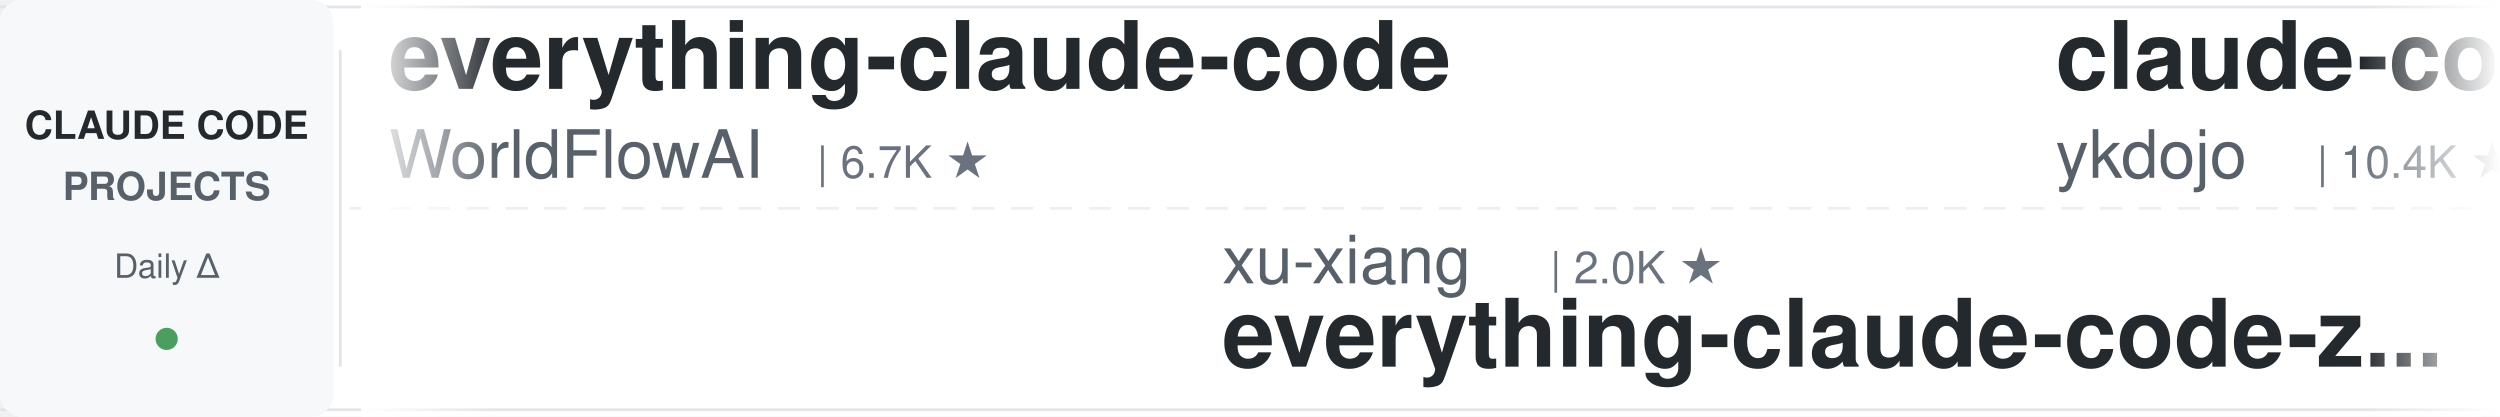
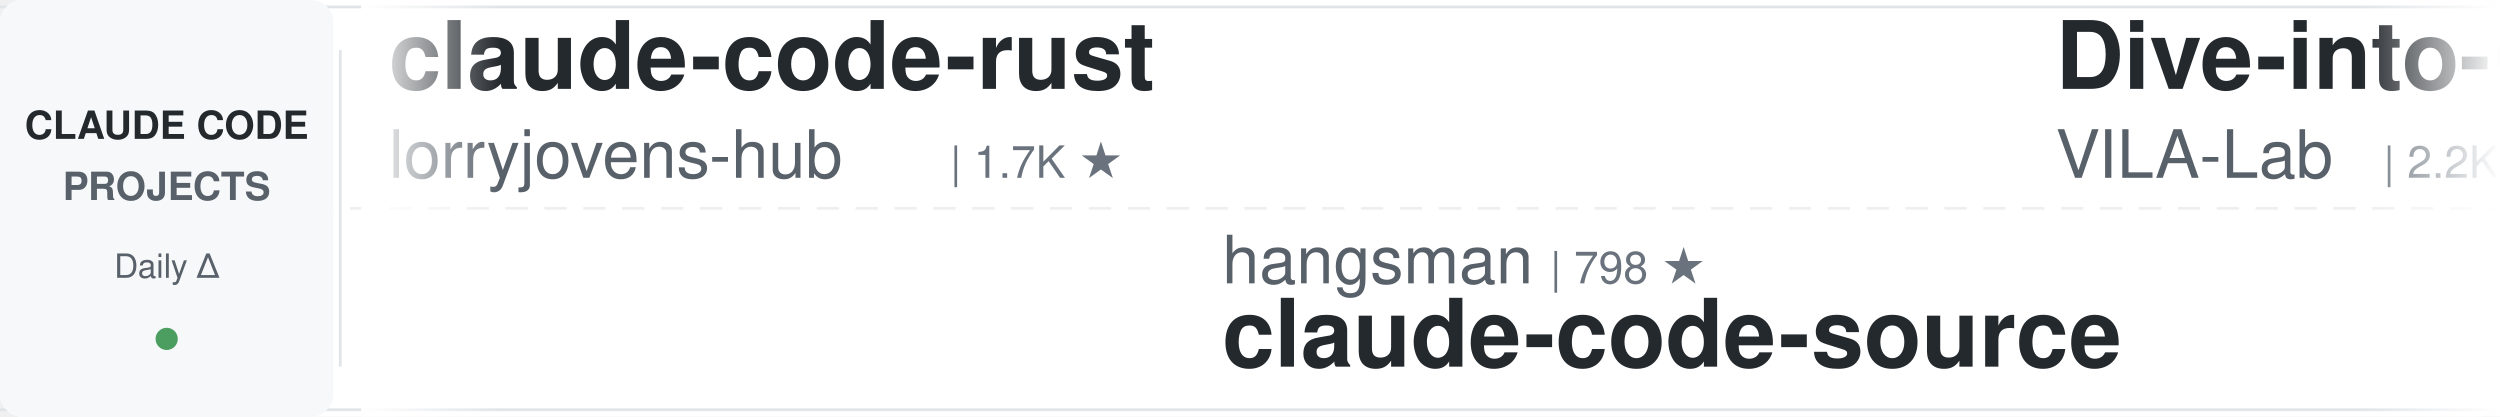
<svg xmlns="http://www.w3.org/2000/svg" width="900" height="150">
  <defs>
    <linearGradient id="leftFade" x1="0%" y1="0%" x2="100%" y2="0%">
      <stop offset="0%" style="stop-color:#ffffff;stop-opacity:1" />
      <stop offset="100%" style="stop-color:#ffffff;stop-opacity:0" />
    </linearGradient>
    <linearGradient id="rightFade" x1="0%" y1="0%" x2="100%" y2="0%">
      <stop offset="0%" style="stop-color:#ffffff;stop-opacity:0" />
      <stop offset="100%" style="stop-color:#ffffff;stop-opacity:1" />
    </linearGradient>
  </defs>
  <rect width="900" height="150" fill="#ffffff" rx="8" />
  <rect x="0" y="2" width="900" height="1" fill="#e1e4e8" />
  <rect x="0" y="147" width="900" height="1" fill="#e1e4e8" />
  <line x1="0" y1="75" x2="900" y2="75" stroke="#e1e4e8" stroke-width="1" stroke-dasharray="8 6" opacity="0.6" />
  <rect x="0" y="0" width="120" height="150" fill="#f6f8fa" rx="8" />
  <text x="60" y="50" font-family="-apple-system, BlinkMacSystemFont, 'Segoe UI', Helvetica, Arial, sans-serif" font-size="14" font-weight="600" fill="#24292e" text-anchor="middle">CLAUDE CODE</text>
  <text x="60" y="72" font-family="-apple-system, BlinkMacSystemFont, 'Segoe UI', Helvetica, Arial, sans-serif" font-size="14" font-weight="600" fill="#586069" text-anchor="middle">PROJECTS</text>
  <text x="60" y="100" font-family="-apple-system, BlinkMacSystemFont, 'Segoe UI', Helvetica, Arial, sans-serif" font-size="12" font-weight="500" fill="#586069" text-anchor="middle">Daily Δ</text>
  <circle cx="60" cy="122" r="4" fill="#22863a" opacity="0.8" />
  <rect x="122" y="18" width="1" height="114" fill="#e1e4e8" />
  <clipPath id="tickerClip">
    <rect x="130" y="0" width="770" height="150" />
  </clipPath>
  <g clip-path="url(#tickerClip)">
    <g id="tickerItems">
      <animateTransform attributeName="transform" attributeType="XML" type="translate" from="0 0" to="-3000 0" dur="54s" repeatCount="indefinite" />
      <g transform="translate(0, 0)">
-         <text x="140" y="32" font-family="-apple-system, BlinkMacSystemFont, 'Segoe UI', Helvetica, Arial, sans-serif" font-size="34" font-weight="600" fill="#24292e">everything-claude-code</text>
-         <text x="140" y="64" font-family="-apple-system, BlinkMacSystemFont, 'Segoe UI', Helvetica, Arial, sans-serif" font-size="24" font-weight="400" fill="#586069">WorldFlowAI</text>
-         <text x="294" y="64" font-family="-apple-system, BlinkMacSystemFont, 'Segoe UI', Helvetica, Arial, sans-serif" font-size="16" font-weight="500" fill="#6a737d">| 6.7K ★</text>
+         <text x="140" y="32" font-family="-apple-system, BlinkMacSystemFont, 'Segoe UI', Helvetica, Arial, sans-serif" font-size="34" font-weight="600" fill="#24292e">claude-code-rust</text>
+         <text x="140" y="64" font-family="-apple-system, BlinkMacSystemFont, 'Segoe UI', Helvetica, Arial, sans-serif" font-size="24" font-weight="400" fill="#586069">lorryjovens-hub</text>
+         <text x="342" y="64" font-family="-apple-system, BlinkMacSystemFont, 'Segoe UI', Helvetica, Arial, sans-serif" font-size="16" font-weight="500" fill="#6a737d">| 1.7K ★</text>
      </g>
      <g transform="translate(300, 0)">
-         <text x="140" y="102" font-family="-apple-system, BlinkMacSystemFont, 'Segoe UI', Helvetica, Arial, sans-serif" font-size="24" font-weight="400" fill="#586069">xu-xiang</text>
-         <text x="258" y="102" font-family="-apple-system, BlinkMacSystemFont, 'Segoe UI', Helvetica, Arial, sans-serif" font-size="16" font-weight="500" fill="#6a737d">| 2.0K ★</text>
-         <text x="140" y="132" font-family="-apple-system, BlinkMacSystemFont, 'Segoe UI', Helvetica, Arial, sans-serif" font-size="34" font-weight="600" fill="#24292e">everything-claude-code-z...</text>
+         <text x="140" y="102" font-family="-apple-system, BlinkMacSystemFont, 'Segoe UI', Helvetica, Arial, sans-serif" font-size="24" font-weight="400" fill="#586069">hangsman</text>
+         <text x="258" y="102" font-family="-apple-system, BlinkMacSystemFont, 'Segoe UI', Helvetica, Arial, sans-serif" font-size="16" font-weight="500" fill="#6a737d">| 798 ★</text>
+         <text x="140" y="132" font-family="-apple-system, BlinkMacSystemFont, 'Segoe UI', Helvetica, Arial, sans-serif" font-size="34" font-weight="600" fill="#24292e">claude-code-source</text>
      </g>
      <g transform="translate(600, 0)">
-         <text x="140" y="32" font-family="-apple-system, BlinkMacSystemFont, 'Segoe UI', Helvetica, Arial, sans-serif" font-size="34" font-weight="600" fill="#24292e">claude-code-tips</text>
-         <text x="140" y="64" font-family="-apple-system, BlinkMacSystemFont, 'Segoe UI', Helvetica, Arial, sans-serif" font-size="24" font-weight="400" fill="#586069">ykdojo</text>
-         <text x="234" y="64" font-family="-apple-system, BlinkMacSystemFont, 'Segoe UI', Helvetica, Arial, sans-serif" font-size="16" font-weight="500" fill="#6a737d">| 10.4K ★</text>
+         <text x="140" y="32" font-family="-apple-system, BlinkMacSystemFont, 'Segoe UI', Helvetica, Arial, sans-serif" font-size="34" font-weight="600" fill="#24292e">Dive-into-Claude-Code</text>
+         <text x="140" y="64" font-family="-apple-system, BlinkMacSystemFont, 'Segoe UI', Helvetica, Arial, sans-serif" font-size="24" font-weight="400" fill="#586069">VILA-Lab</text>
+         <text x="258" y="64" font-family="-apple-system, BlinkMacSystemFont, 'Segoe UI', Helvetica, Arial, sans-serif" font-size="16" font-weight="500" fill="#6a737d">| 2.2K ★</text>
      </g>
      <g transform="translate(900, 0)">
-         <text x="140" y="102" font-family="-apple-system, BlinkMacSystemFont, 'Segoe UI', Helvetica, Arial, sans-serif" font-size="24" font-weight="400" fill="#586069">Windy3f3f3f3f</text>
-         <text x="318" y="102" font-family="-apple-system, BlinkMacSystemFont, 'Segoe UI', Helvetica, Arial, sans-serif" font-size="16" font-weight="500" fill="#6a737d">| 3.8K ★</text>
-         <text x="140" y="132" font-family="-apple-system, BlinkMacSystemFont, 'Segoe UI', Helvetica, Arial, sans-serif" font-size="34" font-weight="600" fill="#24292e">how-claude-code-works</text>
+         <text x="140" y="102" font-family="-apple-system, BlinkMacSystemFont, 'Segoe UI', Helvetica, Arial, sans-serif" font-size="24" font-weight="400" fill="#586069">frankbria</text>
+         <text x="270" y="102" font-family="-apple-system, BlinkMacSystemFont, 'Segoe UI', Helvetica, Arial, sans-serif" font-size="16" font-weight="500" fill="#6a737d">| 9.7K ★</text>
+         <text x="140" y="132" font-family="-apple-system, BlinkMacSystemFont, 'Segoe UI', Helvetica, Arial, sans-serif" font-size="34" font-weight="600" fill="#24292e">ralph-claude-code</text>
      </g>
      <g transform="translate(1200, 0)">
-         <text x="140" y="32" font-family="-apple-system, BlinkMacSystemFont, 'Segoe UI', Helvetica, Arial, sans-serif" font-size="34" font-weight="600" fill="#24292e">Claude-Code-Usage-Monito...</text>
-         <text x="140" y="64" font-family="-apple-system, BlinkMacSystemFont, 'Segoe UI', Helvetica, Arial, sans-serif" font-size="24" font-weight="400" fill="#586069">Maciek-roboblog</text>
-         <text x="342" y="64" font-family="-apple-system, BlinkMacSystemFont, 'Segoe UI', Helvetica, Arial, sans-serif" font-size="16" font-weight="500" fill="#6a737d">| 8.8K ★</text>
+         <text x="140" y="32" font-family="-apple-system, BlinkMacSystemFont, 'Segoe UI', Helvetica, Arial, sans-serif" font-size="34" font-weight="600" fill="#24292e">awesome-claude-code-suba...</text>
+         <text x="140" y="64" font-family="-apple-system, BlinkMacSystemFont, 'Segoe UI', Helvetica, Arial, sans-serif" font-size="24" font-weight="400" fill="#586069">VoltAgent</text>
+         <text x="270" y="64" font-family="-apple-system, BlinkMacSystemFont, 'Segoe UI', Helvetica, Arial, sans-serif" font-size="16" font-weight="500" fill="#6a737d">| 26.7K ★</text>
      </g>
      <g transform="translate(1500, 0)">
-         <text x="140" y="102" font-family="-apple-system, BlinkMacSystemFont, 'Segoe UI', Helvetica, Arial, sans-serif" font-size="24" font-weight="400" fill="#586069">jqueryscript</text>
-         <text x="306" y="102" font-family="-apple-system, BlinkMacSystemFont, 'Segoe UI', Helvetica, Arial, sans-serif" font-size="16" font-weight="500" fill="#6a737d">| 554 ★</text>
-         <text x="140" y="132" font-family="-apple-system, BlinkMacSystemFont, 'Segoe UI', Helvetica, Arial, sans-serif" font-size="34" font-weight="600" fill="#24292e">awesome-claude-code</text>
+         <text x="140" y="102" font-family="-apple-system, BlinkMacSystemFont, 'Segoe UI', Helvetica, Arial, sans-serif" font-size="24" font-weight="400" fill="#586069">OneRedOak</text>
+         <text x="270" y="102" font-family="-apple-system, BlinkMacSystemFont, 'Segoe UI', Helvetica, Arial, sans-serif" font-size="16" font-weight="500" fill="#6a737d">| 3.9K ★</text>
+         <text x="140" y="132" font-family="-apple-system, BlinkMacSystemFont, 'Segoe UI', Helvetica, Arial, sans-serif" font-size="34" font-weight="600" fill="#24292e">claude-code-workflows</text>
      </g>
      <g transform="translate(1800, 0)">
-         <text x="140" y="32" font-family="-apple-system, BlinkMacSystemFont, 'Segoe UI', Helvetica, Arial, sans-serif" font-size="34" font-weight="600" fill="#24292e">awesome-claude-code-plug...</text>
-         <text x="140" y="64" font-family="-apple-system, BlinkMacSystemFont, 'Segoe UI', Helvetica, Arial, sans-serif" font-size="24" font-weight="400" fill="#586069">ccplugins</text>
-         <text x="270" y="64" font-family="-apple-system, BlinkMacSystemFont, 'Segoe UI', Helvetica, Arial, sans-serif" font-size="16" font-weight="500" fill="#6a737d">| 1.0K ★</text>
+         <text x="140" y="32" font-family="-apple-system, BlinkMacSystemFont, 'Segoe UI', Helvetica, Arial, sans-serif" font-size="34" font-weight="600" fill="#24292e">claude-code-telegram</text>
+         <text x="140" y="64" font-family="-apple-system, BlinkMacSystemFont, 'Segoe UI', Helvetica, Arial, sans-serif" font-size="24" font-weight="400" fill="#586069">overwirehq</text>
+         <text x="282" y="64" font-family="-apple-system, BlinkMacSystemFont, 'Segoe UI', Helvetica, Arial, sans-serif" font-size="16" font-weight="500" fill="#6a737d">| 2.8K ★</text>
      </g>
      <g transform="translate(2100, 0)">
-         <text x="140" y="102" font-family="-apple-system, BlinkMacSystemFont, 'Segoe UI', Helvetica, Arial, sans-serif" font-size="24" font-weight="400" fill="#586069">edmund-io</text>
-         <text x="270" y="102" font-family="-apple-system, BlinkMacSystemFont, 'Segoe UI', Helvetica, Arial, sans-serif" font-size="16" font-weight="500" fill="#6a737d">| 1.5K ★</text>
-         <text x="140" y="132" font-family="-apple-system, BlinkMacSystemFont, 'Segoe UI', Helvetica, Arial, sans-serif" font-size="34" font-weight="600" fill="#24292e">edmunds-claude-code</text>
+         <text x="140" y="102" font-family="-apple-system, BlinkMacSystemFont, 'Segoe UI', Helvetica, Arial, sans-serif" font-size="24" font-weight="400" fill="#586069">darcyegb</text>
+         <text x="258" y="102" font-family="-apple-system, BlinkMacSystemFont, 'Segoe UI', Helvetica, Arial, sans-serif" font-size="16" font-weight="500" fill="#6a737d">| 782 ★</text>
+         <text x="140" y="132" font-family="-apple-system, BlinkMacSystemFont, 'Segoe UI', Helvetica, Arial, sans-serif" font-size="34" font-weight="600" fill="#24292e">ClaudeCodeAgents</text>
      </g>
      <g transform="translate(2400, 0)">
-         <text x="140" y="32" font-family="-apple-system, BlinkMacSystemFont, 'Segoe UI', Helvetica, Arial, sans-serif" font-size="34" font-weight="600" fill="#24292e">claude-code-from-scratch</text>
-         <text x="140" y="64" font-family="-apple-system, BlinkMacSystemFont, 'Segoe UI', Helvetica, Arial, sans-serif" font-size="24" font-weight="400" fill="#586069">Windy3f3f3f3f</text>
-         <text x="318" y="64" font-family="-apple-system, BlinkMacSystemFont, 'Segoe UI', Helvetica, Arial, sans-serif" font-size="16" font-weight="500" fill="#6a737d">| 2.8K ★</text>
+         <text x="140" y="32" font-family="-apple-system, BlinkMacSystemFont, 'Segoe UI', Helvetica, Arial, sans-serif" font-size="34" font-weight="600" fill="#24292e">claude-code-security-rev...</text>
+         <text x="140" y="64" font-family="-apple-system, BlinkMacSystemFont, 'Segoe UI', Helvetica, Arial, sans-serif" font-size="24" font-weight="400" fill="#586069">anthropics</text>
+         <text x="282" y="64" font-family="-apple-system, BlinkMacSystemFont, 'Segoe UI', Helvetica, Arial, sans-serif" font-size="16" font-weight="500" fill="#6a737d">| 7.0K ★</text>
      </g>
      <g transform="translate(2700, 0)">
-         <text x="140" y="102" font-family="-apple-system, BlinkMacSystemFont, 'Segoe UI', Helvetica, Arial, sans-serif" font-size="24" font-weight="400" fill="#586069">musistudio</text>
-         <text x="282" y="102" font-family="-apple-system, BlinkMacSystemFont, 'Segoe UI', Helvetica, Arial, sans-serif" font-size="16" font-weight="500" fill="#6a737d">| 38.2K ★</text>
-         <text x="140" y="132" font-family="-apple-system, BlinkMacSystemFont, 'Segoe UI', Helvetica, Arial, sans-serif" font-size="34" font-weight="600" fill="#24292e">claude-code-router</text>
+         <text x="140" y="102" font-family="-apple-system, BlinkMacSystemFont, 'Segoe UI', Helvetica, Arial, sans-serif" font-size="24" font-weight="400" fill="#586069">digitalsamba</text>
+         <text x="306" y="102" font-family="-apple-system, BlinkMacSystemFont, 'Segoe UI', Helvetica, Arial, sans-serif" font-size="16" font-weight="500" fill="#6a737d">| 2.7K ★</text>
+         <text x="140" y="132" font-family="-apple-system, BlinkMacSystemFont, 'Segoe UI', Helvetica, Arial, sans-serif" font-size="34" font-weight="600" fill="#24292e">claude-code-video-toolki...</text>
      </g>
      <g transform="translate(3000, 0)">
-         <text x="140" y="32" font-family="-apple-system, BlinkMacSystemFont, 'Segoe UI', Helvetica, Arial, sans-serif" font-size="34" font-weight="600" fill="#24292e">everything-claude-code</text>
-         <text x="140" y="64" font-family="-apple-system, BlinkMacSystemFont, 'Segoe UI', Helvetica, Arial, sans-serif" font-size="24" font-weight="400" fill="#586069">WorldFlowAI</text>
-         <text x="294" y="64" font-family="-apple-system, BlinkMacSystemFont, 'Segoe UI', Helvetica, Arial, sans-serif" font-size="16" font-weight="500" fill="#6a737d">| 6.7K ★</text>
+         <text x="140" y="32" font-family="-apple-system, BlinkMacSystemFont, 'Segoe UI', Helvetica, Arial, sans-serif" font-size="34" font-weight="600" fill="#24292e">claude-code-rust</text>
+         <text x="140" y="64" font-family="-apple-system, BlinkMacSystemFont, 'Segoe UI', Helvetica, Arial, sans-serif" font-size="24" font-weight="400" fill="#586069">lorryjovens-hub</text>
+         <text x="342" y="64" font-family="-apple-system, BlinkMacSystemFont, 'Segoe UI', Helvetica, Arial, sans-serif" font-size="16" font-weight="500" fill="#6a737d">| 1.7K ★</text>
      </g>
      <g transform="translate(3300, 0)">
-         <text x="140" y="102" font-family="-apple-system, BlinkMacSystemFont, 'Segoe UI', Helvetica, Arial, sans-serif" font-size="24" font-weight="400" fill="#586069">xu-xiang</text>
-         <text x="258" y="102" font-family="-apple-system, BlinkMacSystemFont, 'Segoe UI', Helvetica, Arial, sans-serif" font-size="16" font-weight="500" fill="#6a737d">| 2.0K ★</text>
-         <text x="140" y="132" font-family="-apple-system, BlinkMacSystemFont, 'Segoe UI', Helvetica, Arial, sans-serif" font-size="34" font-weight="600" fill="#24292e">everything-claude-code-z...</text>
+         <text x="140" y="102" font-family="-apple-system, BlinkMacSystemFont, 'Segoe UI', Helvetica, Arial, sans-serif" font-size="24" font-weight="400" fill="#586069">hangsman</text>
+         <text x="258" y="102" font-family="-apple-system, BlinkMacSystemFont, 'Segoe UI', Helvetica, Arial, sans-serif" font-size="16" font-weight="500" fill="#6a737d">| 798 ★</text>
+         <text x="140" y="132" font-family="-apple-system, BlinkMacSystemFont, 'Segoe UI', Helvetica, Arial, sans-serif" font-size="34" font-weight="600" fill="#24292e">claude-code-source</text>
      </g>
      <g transform="translate(3600, 0)">
-         <text x="140" y="32" font-family="-apple-system, BlinkMacSystemFont, 'Segoe UI', Helvetica, Arial, sans-serif" font-size="34" font-weight="600" fill="#24292e">claude-code-tips</text>
-         <text x="140" y="64" font-family="-apple-system, BlinkMacSystemFont, 'Segoe UI', Helvetica, Arial, sans-serif" font-size="24" font-weight="400" fill="#586069">ykdojo</text>
-         <text x="234" y="64" font-family="-apple-system, BlinkMacSystemFont, 'Segoe UI', Helvetica, Arial, sans-serif" font-size="16" font-weight="500" fill="#6a737d">| 10.4K ★</text>
+         <text x="140" y="32" font-family="-apple-system, BlinkMacSystemFont, 'Segoe UI', Helvetica, Arial, sans-serif" font-size="34" font-weight="600" fill="#24292e">Dive-into-Claude-Code</text>
+         <text x="140" y="64" font-family="-apple-system, BlinkMacSystemFont, 'Segoe UI', Helvetica, Arial, sans-serif" font-size="24" font-weight="400" fill="#586069">VILA-Lab</text>
+         <text x="258" y="64" font-family="-apple-system, BlinkMacSystemFont, 'Segoe UI', Helvetica, Arial, sans-serif" font-size="16" font-weight="500" fill="#6a737d">| 2.2K ★</text>
      </g>
      <g transform="translate(3900, 0)">
-         <text x="140" y="102" font-family="-apple-system, BlinkMacSystemFont, 'Segoe UI', Helvetica, Arial, sans-serif" font-size="24" font-weight="400" fill="#586069">Windy3f3f3f3f</text>
-         <text x="318" y="102" font-family="-apple-system, BlinkMacSystemFont, 'Segoe UI', Helvetica, Arial, sans-serif" font-size="16" font-weight="500" fill="#6a737d">| 3.8K ★</text>
-         <text x="140" y="132" font-family="-apple-system, BlinkMacSystemFont, 'Segoe UI', Helvetica, Arial, sans-serif" font-size="34" font-weight="600" fill="#24292e">how-claude-code-works</text>
+         <text x="140" y="102" font-family="-apple-system, BlinkMacSystemFont, 'Segoe UI', Helvetica, Arial, sans-serif" font-size="24" font-weight="400" fill="#586069">frankbria</text>
+         <text x="270" y="102" font-family="-apple-system, BlinkMacSystemFont, 'Segoe UI', Helvetica, Arial, sans-serif" font-size="16" font-weight="500" fill="#6a737d">| 9.7K ★</text>
+         <text x="140" y="132" font-family="-apple-system, BlinkMacSystemFont, 'Segoe UI', Helvetica, Arial, sans-serif" font-size="34" font-weight="600" fill="#24292e">ralph-claude-code</text>
      </g>
    </g>
  </g>
  <rect x="130" y="0" width="50" height="150" fill="url(#leftFade)" />
  <rect x="850" y="0" width="50" height="150" fill="url(#rightFade)" />
</svg>
